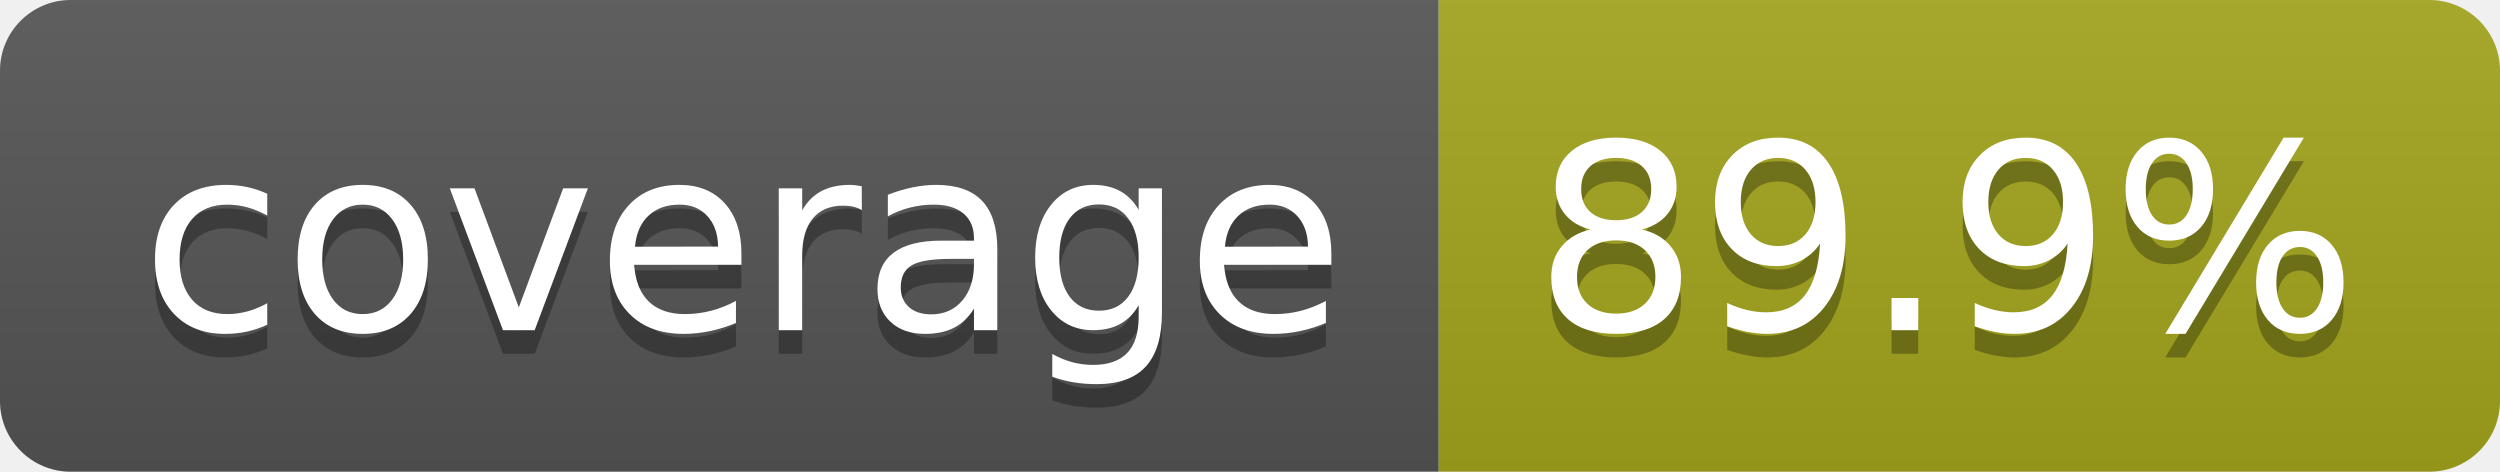
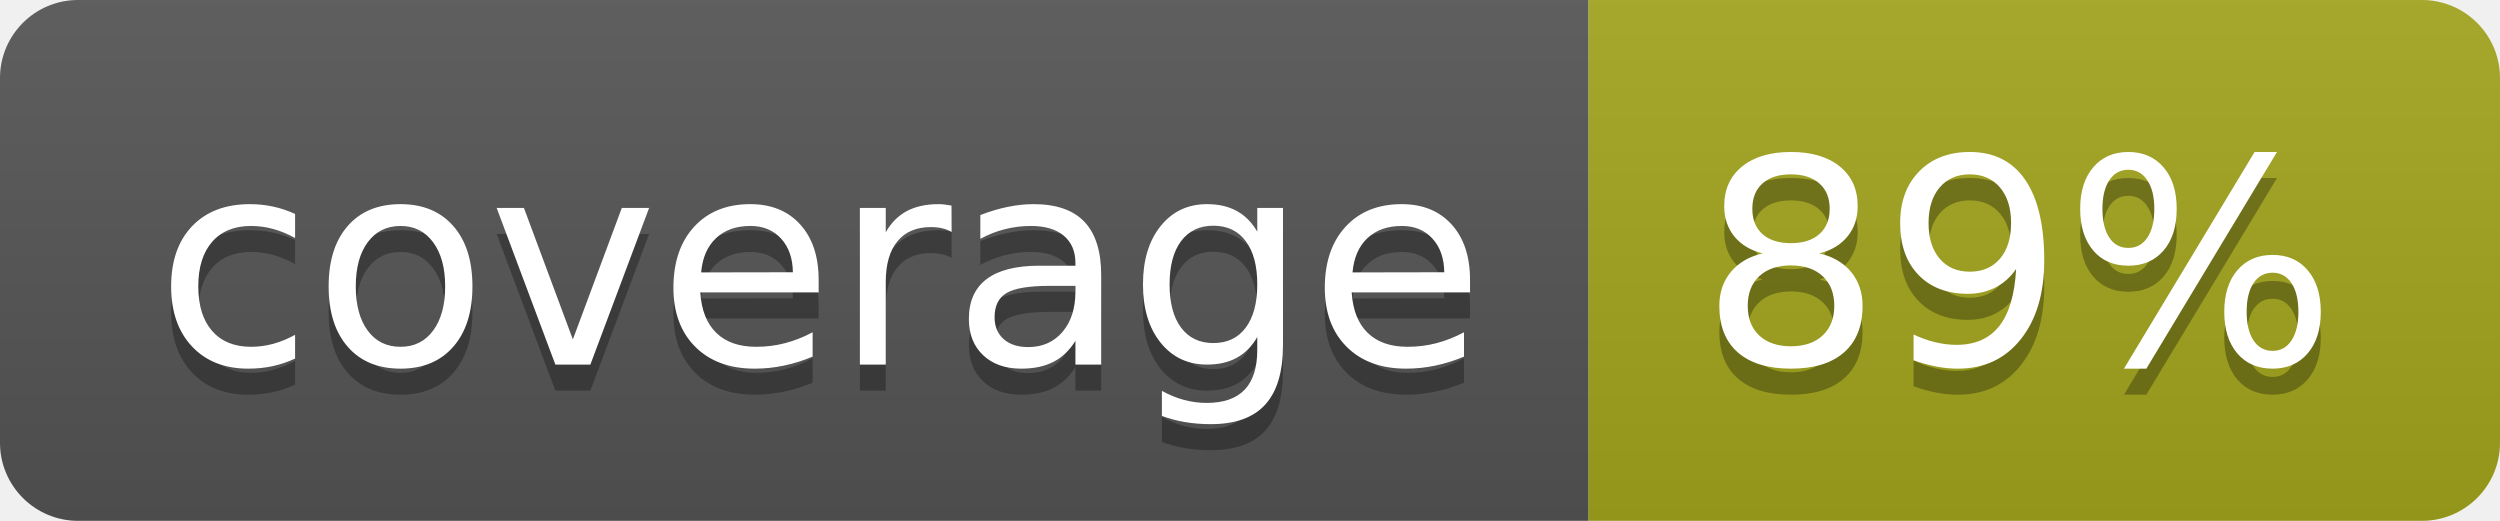
- <svg xmlns="http://www.w3.org/2000/svg" width="106" height="20" role="img" aria-label="coverage: 89.9%">
+ <svg xmlns="http://www.w3.org/2000/svg" width="96" height="20" role="img" aria-label="coverage: 89%">
  <linearGradient id="s" x2="0" y2="100%">
    <stop offset="0" stop-color="#bbb" stop-opacity=".1" />
    <stop offset="1" stop-opacity=".1" />
  </linearGradient>
  <clipPath id="r">
-     <rect width="106" height="20" rx="3" fill="#fff" />
+     <rect width="96" height="20" rx="3" fill="#fff" />
  </clipPath>
  <g clip-path="url(#r)">
    <rect width="61" height="20" fill="#555" />
-     <rect x="61" width="45" height="20" fill="#a4a61d" />
-     <rect width="106" height="20" fill="url(#s)" />
+     <rect x="61" width="35" height="20" fill="#a4a61d" />
+     <rect width="96" height="20" fill="url(#s)" />
  </g>
  <g fill="#fff" text-anchor="middle" font-family="Verdana,Geneva,DejaVu Sans,sans-serif" text-rendering="geometricPrecision" font-size="110">
    <text aria-hidden="true" x="315" y="150" fill="#010101" fill-opacity=".3" transform="scale(.1)" textLength="510">coverage</text>
    <text x="315" y="140" transform="scale(.1)" fill="#fff" textLength="510">coverage</text>
-     <text aria-hidden="true" x="825" y="150" fill="#010101" fill-opacity=".3" transform="scale(.1)" textLength="350">89.9%</text>
-     <text x="825" y="140" transform="scale(.1)" fill="#fff" textLength="350">89.9%</text>
+     <text aria-hidden="true" x="775" y="150" fill="#010101" fill-opacity=".3" transform="scale(.1)" textLength="245">89%</text>
+     <text x="775" y="140" transform="scale(.1)" fill="#fff" textLength="245">89%</text>
  </g>
</svg>
